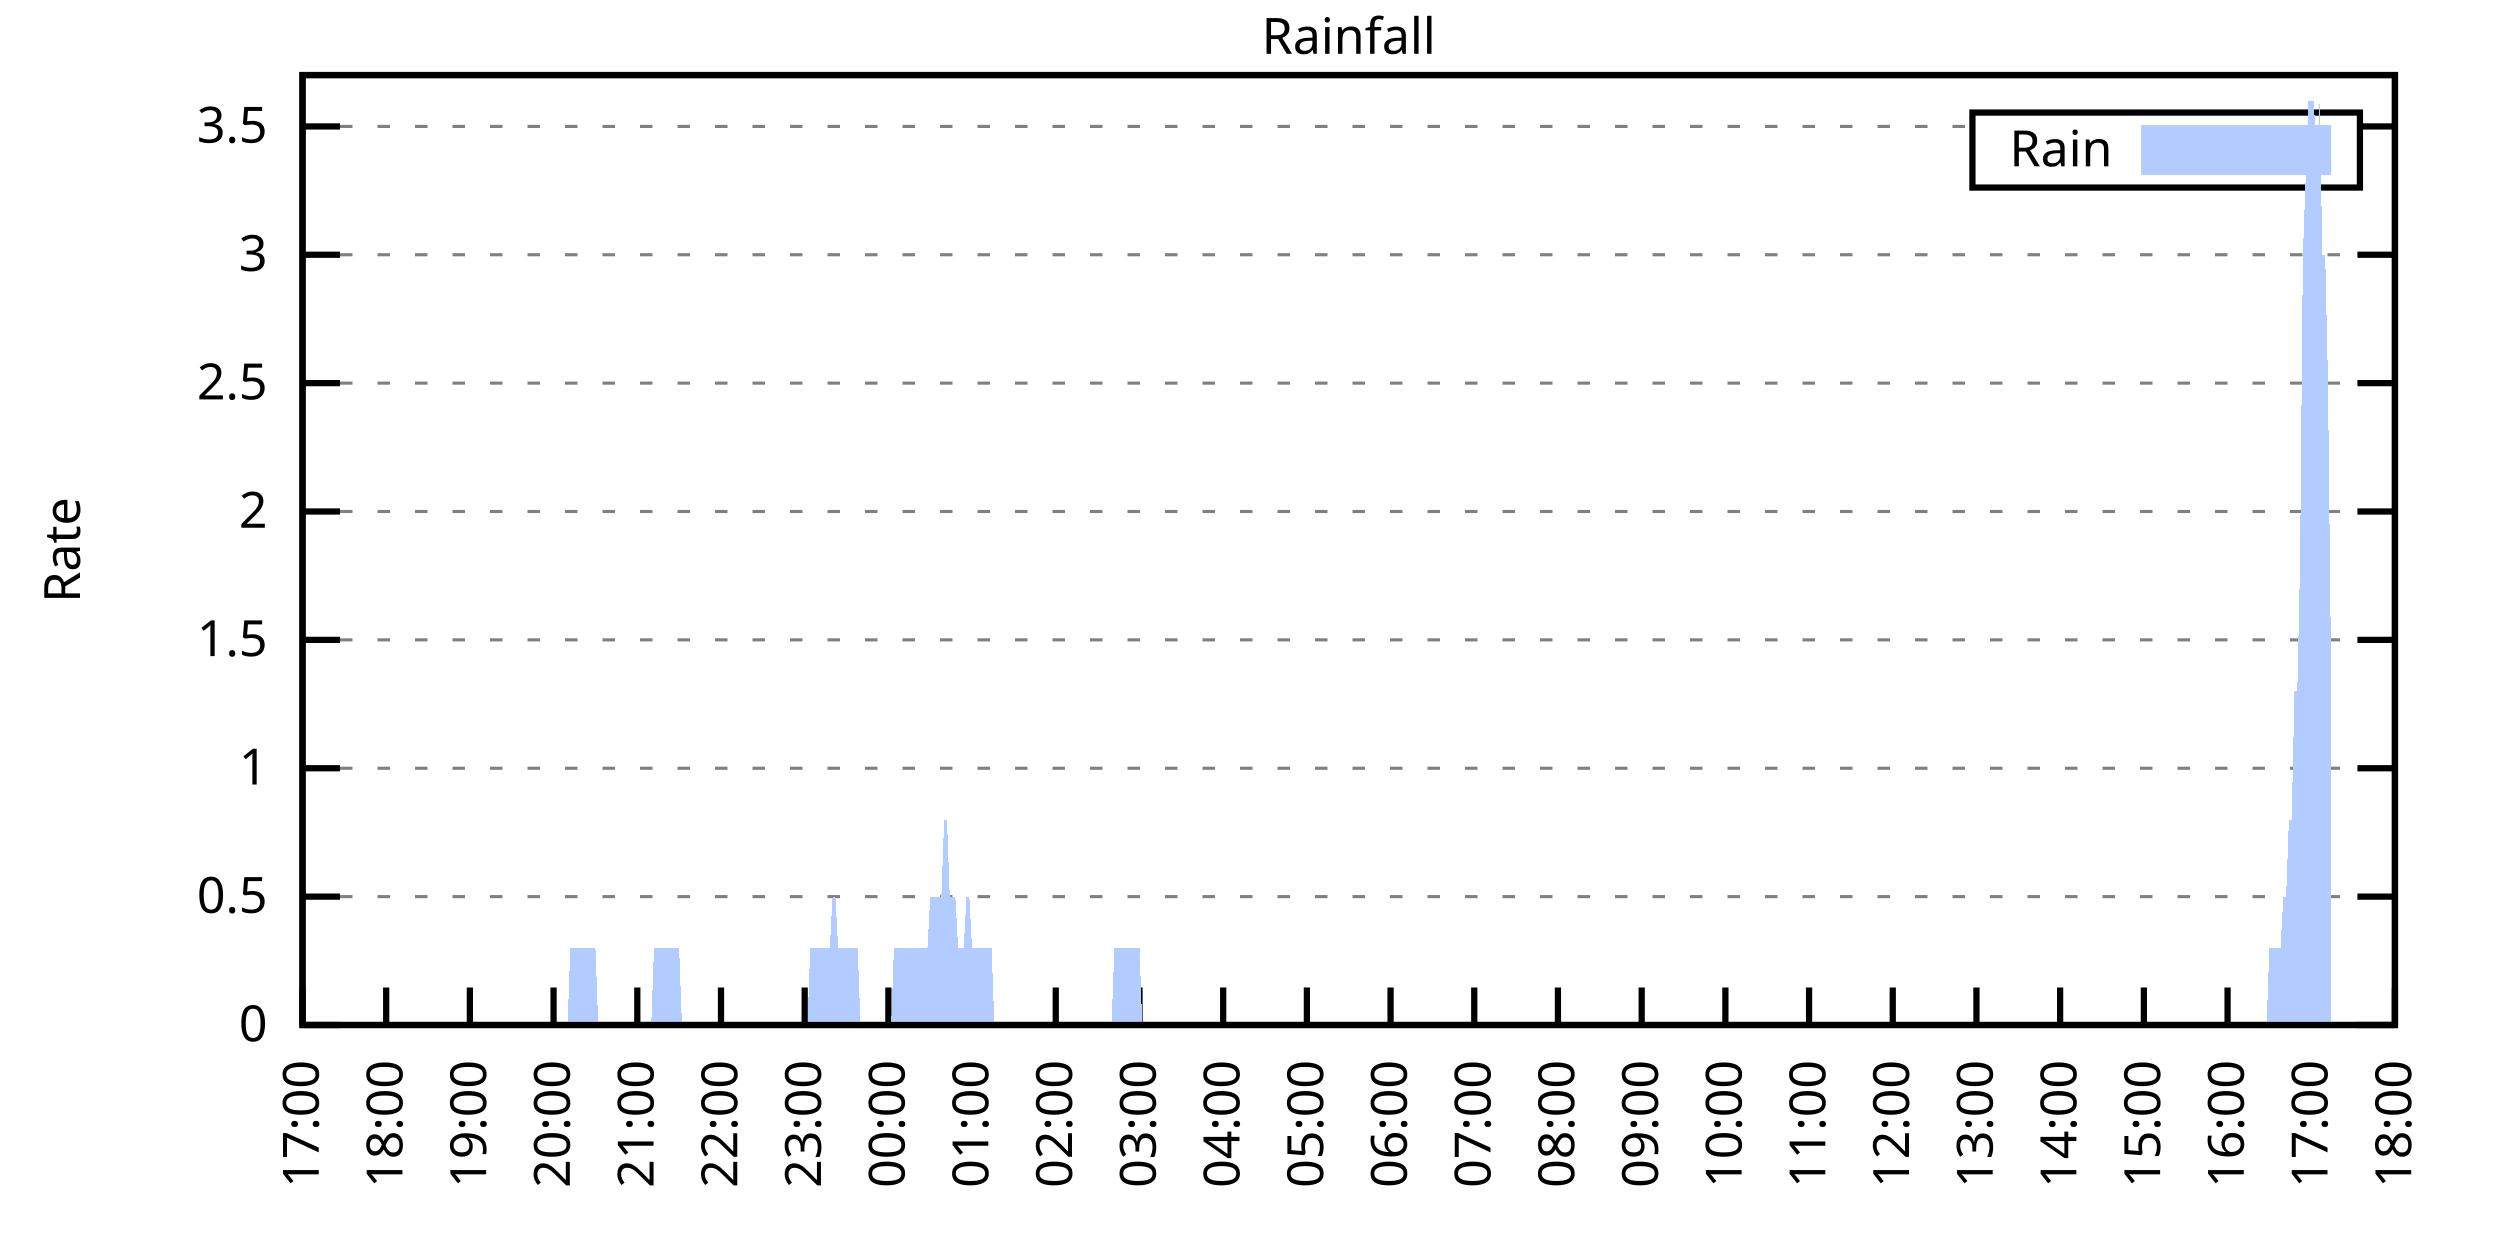
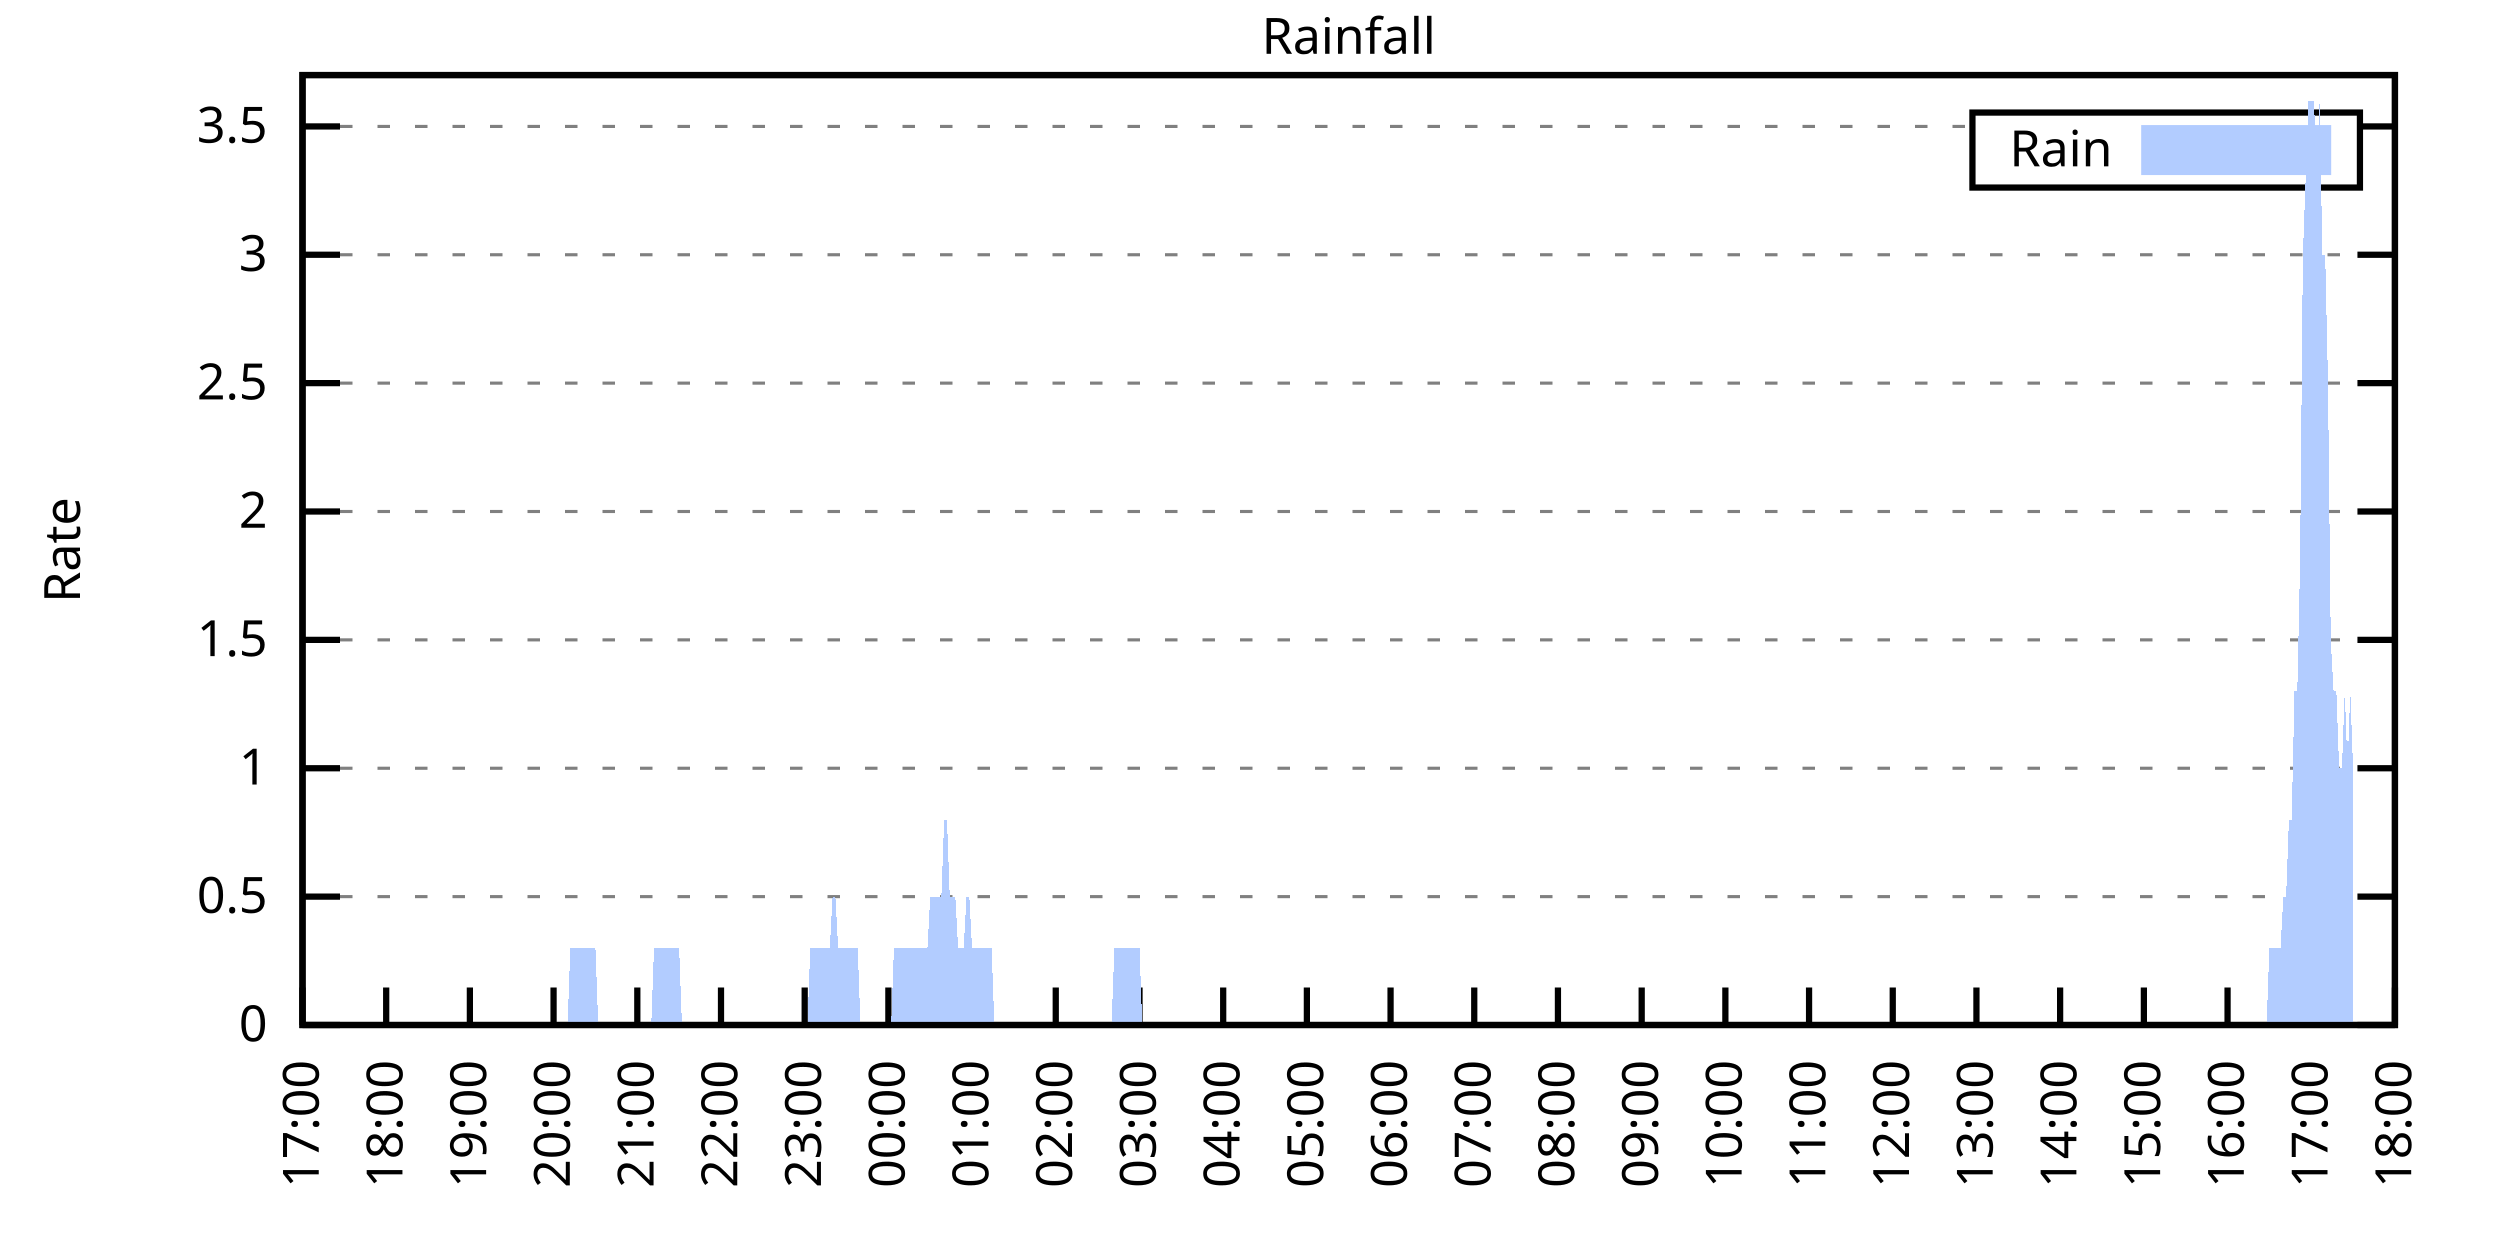
<svg xmlns="http://www.w3.org/2000/svg" xmlns:xlink="http://www.w3.org/1999/xlink" width="400" height="200" viewBox="0 0 400 200">
  <g id="gnuplot_canvas">
    <rect x="0" y="0" width="400" height="200" fill="none" />
    <defs>
      <circle id="gpDot" r="0.5" stroke-width="0.5" stroke="currentColor" />
      <path id="gpPt0" stroke-width="0.333" stroke="currentColor" d="M-1,0 h2 M0,-1 v2" />
      <path id="gpPt1" stroke-width="0.333" stroke="currentColor" d="M-1,-1 L1,1 M1,-1 L-1,1" />
      <path id="gpPt2" stroke-width="0.333" stroke="currentColor" d="M-1,0 L1,0 M0,-1 L0,1 M-1,-1 L1,1 M-1,1 L1,-1" />
      <rect id="gpPt3" stroke-width="0.333" stroke="currentColor" x="-1" y="-1" width="2" height="2" />
      <rect id="gpPt4" stroke-width="0.333" stroke="currentColor" fill="currentColor" x="-1" y="-1" width="2" height="2" />
      <circle id="gpPt5" stroke-width="0.333" stroke="currentColor" cx="0" cy="0" r="1" />
      <use xlink:href="#gpPt5" id="gpPt6" fill="currentColor" stroke="none" />
      <path id="gpPt7" stroke-width="0.333" stroke="currentColor" d="M0,-1.33 L-1.33,0.67 L1.33,0.67 z" />
      <use xlink:href="#gpPt7" id="gpPt8" fill="currentColor" stroke="none" />
      <use xlink:href="#gpPt7" id="gpPt9" stroke="currentColor" transform="rotate(180)" />
      <use xlink:href="#gpPt9" id="gpPt10" fill="currentColor" stroke="none" />
      <use xlink:href="#gpPt3" id="gpPt11" stroke="currentColor" transform="rotate(45)" />
      <use xlink:href="#gpPt11" id="gpPt12" fill="currentColor" stroke="none" />
      <path id="gpPt13" stroke-width="0.333" stroke="currentColor" d="M0,1.330 L1.265,0.411 L0.782,-1.067 L-0.782,-1.076 L-1.265,0.411 z" />
      <use xlink:href="#gpPt13" id="gpPt14" fill="currentColor" stroke="none" />
      <filter id="textbox" filterUnits="objectBoundingBox" x="0" y="0" height="1" width="1">
        <feFlood flood-color="white" flood-opacity="1" result="bgnd" />
        <feComposite in="SourceGraphic" in2="bgnd" operator="atop" />
      </filter>
      <filter id="greybox" filterUnits="objectBoundingBox" x="0" y="0" height="1" width="1">
        <feFlood flood-color="lightgrey" flood-opacity="1" result="grey" />
        <feComposite in="SourceGraphic" in2="grey" operator="atop" />
      </filter>
    </defs>
    <g fill="none" color="white" stroke="currentColor" stroke-width="1.00" stroke-linecap="butt" stroke-linejoin="miter">
</g>
    <g fill="none" color="black" stroke="currentColor" stroke-width="1.00" stroke-linecap="butt" stroke-linejoin="miter">
      <g stroke="none" shape-rendering="crispEdges">
        <polygon fill="rgb(255, 255, 255)" points="48.40,164.00 383.18,164.00 383.18,12.02 48.40,12.02 " />
      </g>
    </g>
    <g fill="none" color="black" stroke="currentColor" stroke-width="1.00" stroke-linecap="butt" stroke-linejoin="miter">
</g>
    <g fill="none" color="black" stroke="black" stroke-width="0.50" stroke-linecap="butt" stroke-linejoin="miter">
</g>
    <g fill="none" color="gray" stroke="currentColor" stroke-width="0.50" stroke-linecap="butt" stroke-linejoin="miter">
      <path stroke="gray" stroke-dasharray="2,4" class="gridline" d="M48.40,164.00 L383.19,164.00  " />
    </g>
    <g fill="none" color="gray" stroke="gray" stroke-width="1.00" stroke-linecap="butt" stroke-linejoin="miter">
</g>
    <g fill="none" color="black" stroke="currentColor" stroke-width="1.00" stroke-linecap="butt" stroke-linejoin="miter">
      <path stroke="black" d="M48.40,164.00 L54.40,164.00 M383.19,164.00 L377.19,164.00  " />
      <g transform="translate(42.80,166.60)" stroke="none" fill="black" font-family="Sans" font-size="8.00" text-anchor="end">
        <text>
          <tspan font-family="Sans"> 0</tspan>
        </text>
      </g>
    </g>
    <g fill="none" color="black" stroke="currentColor" stroke-width="1.00" stroke-linecap="butt" stroke-linejoin="miter">
</g>
    <g fill="none" color="black" stroke="black" stroke-width="0.50" stroke-linecap="butt" stroke-linejoin="miter">
</g>
    <g fill="none" color="gray" stroke="currentColor" stroke-width="0.50" stroke-linecap="butt" stroke-linejoin="miter">
      <path stroke="gray" stroke-dasharray="2,4" class="gridline" d="M48.40,143.46 L383.19,143.46  " />
    </g>
    <g fill="none" color="gray" stroke="gray" stroke-width="1.00" stroke-linecap="butt" stroke-linejoin="miter">
</g>
    <g fill="none" color="black" stroke="currentColor" stroke-width="1.00" stroke-linecap="butt" stroke-linejoin="miter">
      <path stroke="black" d="M48.40,143.46 L54.40,143.46 M383.19,143.46 L377.19,143.46  " />
      <g transform="translate(42.80,146.06)" stroke="none" fill="black" font-family="Sans" font-size="8.00" text-anchor="end">
        <text>
          <tspan font-family="Sans"> 0.5</tspan>
        </text>
      </g>
    </g>
    <g fill="none" color="black" stroke="currentColor" stroke-width="1.00" stroke-linecap="butt" stroke-linejoin="miter">
</g>
    <g fill="none" color="black" stroke="black" stroke-width="0.50" stroke-linecap="butt" stroke-linejoin="miter">
</g>
    <g fill="none" color="gray" stroke="currentColor" stroke-width="0.50" stroke-linecap="butt" stroke-linejoin="miter">
      <path stroke="gray" stroke-dasharray="2,4" class="gridline" d="M48.40,122.92 L383.19,122.92  " />
    </g>
    <g fill="none" color="gray" stroke="gray" stroke-width="1.00" stroke-linecap="butt" stroke-linejoin="miter">
</g>
    <g fill="none" color="black" stroke="currentColor" stroke-width="1.00" stroke-linecap="butt" stroke-linejoin="miter">
      <path stroke="black" d="M48.40,122.92 L54.40,122.92 M383.19,122.92 L377.19,122.92  " />
      <g transform="translate(42.80,125.52)" stroke="none" fill="black" font-family="Sans" font-size="8.00" text-anchor="end">
        <text>
          <tspan font-family="Sans"> 1</tspan>
        </text>
      </g>
    </g>
    <g fill="none" color="black" stroke="currentColor" stroke-width="1.00" stroke-linecap="butt" stroke-linejoin="miter">
</g>
    <g fill="none" color="black" stroke="black" stroke-width="0.50" stroke-linecap="butt" stroke-linejoin="miter">
</g>
    <g fill="none" color="gray" stroke="currentColor" stroke-width="0.50" stroke-linecap="butt" stroke-linejoin="miter">
      <path stroke="gray" stroke-dasharray="2,4" class="gridline" d="M48.40,102.38 L383.19,102.38  " />
    </g>
    <g fill="none" color="gray" stroke="gray" stroke-width="1.00" stroke-linecap="butt" stroke-linejoin="miter">
</g>
    <g fill="none" color="black" stroke="currentColor" stroke-width="1.00" stroke-linecap="butt" stroke-linejoin="miter">
      <path stroke="black" d="M48.40,102.38 L54.40,102.38 M383.19,102.38 L377.19,102.38  " />
      <g transform="translate(42.80,104.98)" stroke="none" fill="black" font-family="Sans" font-size="8.00" text-anchor="end">
        <text>
          <tspan font-family="Sans"> 1.5</tspan>
        </text>
      </g>
    </g>
    <g fill="none" color="black" stroke="currentColor" stroke-width="1.00" stroke-linecap="butt" stroke-linejoin="miter">
</g>
    <g fill="none" color="black" stroke="black" stroke-width="0.50" stroke-linecap="butt" stroke-linejoin="miter">
</g>
    <g fill="none" color="gray" stroke="currentColor" stroke-width="0.50" stroke-linecap="butt" stroke-linejoin="miter">
      <path stroke="gray" stroke-dasharray="2,4" class="gridline" d="M48.40,81.84 L383.19,81.84  " />
    </g>
    <g fill="none" color="gray" stroke="gray" stroke-width="1.00" stroke-linecap="butt" stroke-linejoin="miter">
</g>
    <g fill="none" color="black" stroke="currentColor" stroke-width="1.00" stroke-linecap="butt" stroke-linejoin="miter">
      <path stroke="black" d="M48.40,81.84 L54.40,81.84 M383.19,81.84 L377.19,81.84  " />
      <g transform="translate(42.80,84.44)" stroke="none" fill="black" font-family="Sans" font-size="8.00" text-anchor="end">
        <text>
          <tspan font-family="Sans"> 2</tspan>
        </text>
      </g>
    </g>
    <g fill="none" color="black" stroke="currentColor" stroke-width="1.00" stroke-linecap="butt" stroke-linejoin="miter">
</g>
    <g fill="none" color="black" stroke="black" stroke-width="0.50" stroke-linecap="butt" stroke-linejoin="miter">
</g>
    <g fill="none" color="gray" stroke="currentColor" stroke-width="0.50" stroke-linecap="butt" stroke-linejoin="miter">
      <path stroke="gray" stroke-dasharray="2,4" class="gridline" d="M48.40,61.30 L383.19,61.30  " />
    </g>
    <g fill="none" color="gray" stroke="gray" stroke-width="1.00" stroke-linecap="butt" stroke-linejoin="miter">
</g>
    <g fill="none" color="black" stroke="currentColor" stroke-width="1.00" stroke-linecap="butt" stroke-linejoin="miter">
      <path stroke="black" d="M48.40,61.30 L54.40,61.30 M383.19,61.30 L377.19,61.30  " />
      <g transform="translate(42.80,63.90)" stroke="none" fill="black" font-family="Sans" font-size="8.00" text-anchor="end">
        <text>
          <tspan font-family="Sans"> 2.5</tspan>
        </text>
      </g>
    </g>
    <g fill="none" color="black" stroke="currentColor" stroke-width="1.00" stroke-linecap="butt" stroke-linejoin="miter">
</g>
    <g fill="none" color="black" stroke="black" stroke-width="0.50" stroke-linecap="butt" stroke-linejoin="miter">
</g>
    <g fill="none" color="gray" stroke="currentColor" stroke-width="0.50" stroke-linecap="butt" stroke-linejoin="miter">
      <path stroke="gray" stroke-dasharray="2,4" class="gridline" d="M48.40,40.76 L383.19,40.76  " />
    </g>
    <g fill="none" color="gray" stroke="gray" stroke-width="1.00" stroke-linecap="butt" stroke-linejoin="miter">
</g>
    <g fill="none" color="black" stroke="currentColor" stroke-width="1.00" stroke-linecap="butt" stroke-linejoin="miter">
      <path stroke="black" d="M48.40,40.76 L54.40,40.76 M383.19,40.76 L377.19,40.76  " />
      <g transform="translate(42.80,43.36)" stroke="none" fill="black" font-family="Sans" font-size="8.00" text-anchor="end">
        <text>
          <tspan font-family="Sans"> 3</tspan>
        </text>
      </g>
    </g>
    <g fill="none" color="black" stroke="currentColor" stroke-width="1.00" stroke-linecap="butt" stroke-linejoin="miter">
</g>
    <g fill="none" color="black" stroke="black" stroke-width="0.50" stroke-linecap="butt" stroke-linejoin="miter">
</g>
    <g fill="none" color="gray" stroke="currentColor" stroke-width="0.50" stroke-linecap="butt" stroke-linejoin="miter">
      <path stroke="gray" stroke-dasharray="2,4" class="gridline" d="M48.40,20.23 L315.59,20.23 M377.59,20.23 L383.19,20.23  " />
    </g>
    <g fill="none" color="gray" stroke="gray" stroke-width="1.00" stroke-linecap="butt" stroke-linejoin="miter">
</g>
    <g fill="none" color="black" stroke="currentColor" stroke-width="1.00" stroke-linecap="butt" stroke-linejoin="miter">
      <path stroke="black" d="M48.40,20.23 L54.40,20.23 M383.19,20.23 L377.19,20.23  " />
      <g transform="translate(42.80,22.83)" stroke="none" fill="black" font-family="Sans" font-size="8.00" text-anchor="end">
        <text>
          <tspan font-family="Sans"> 3.5</tspan>
        </text>
      </g>
    </g>
    <g fill="none" color="black" stroke="currentColor" stroke-width="1.00" stroke-linecap="butt" stroke-linejoin="miter">
      <path stroke="black" d="M48.40,164.00 L48.40,158.00  " />
      <g transform="translate(51.00,169.60) rotate(270.00)" stroke="none" fill="black" font-family="Sans" font-size="8.00" text-anchor="end">
        <text>
          <tspan font-family="Sans">17:00</tspan>
        </text>
      </g>
    </g>
    <g fill="none" color="black" stroke="currentColor" stroke-width="1.00" stroke-linecap="butt" stroke-linejoin="miter">
      <path stroke="black" d="M61.79,164.00 L61.79,158.00  " />
      <g transform="translate(64.39,169.60) rotate(270.00)" stroke="none" fill="black" font-family="Sans" font-size="8.00" text-anchor="end">
        <text>
          <tspan font-family="Sans">18:00</tspan>
        </text>
      </g>
    </g>
    <g fill="none" color="black" stroke="currentColor" stroke-width="1.00" stroke-linecap="butt" stroke-linejoin="miter">
      <path stroke="black" d="M75.18,164.00 L75.18,158.00  " />
      <g transform="translate(77.78,169.60) rotate(270.00)" stroke="none" fill="black" font-family="Sans" font-size="8.00" text-anchor="end">
        <text>
          <tspan font-family="Sans">19:00</tspan>
        </text>
      </g>
    </g>
    <g fill="none" color="black" stroke="currentColor" stroke-width="1.00" stroke-linecap="butt" stroke-linejoin="miter">
      <path stroke="black" d="M88.57,164.00 L88.57,158.00  " />
      <g transform="translate(91.17,169.60) rotate(270.00)" stroke="none" fill="black" font-family="Sans" font-size="8.00" text-anchor="end">
        <text>
          <tspan font-family="Sans">20:00</tspan>
        </text>
      </g>
    </g>
    <g fill="none" color="black" stroke="currentColor" stroke-width="1.00" stroke-linecap="butt" stroke-linejoin="miter">
      <path stroke="black" d="M101.97,164.00 L101.97,158.00  " />
      <g transform="translate(104.57,169.60) rotate(270.00)" stroke="none" fill="black" font-family="Sans" font-size="8.00" text-anchor="end">
        <text>
          <tspan font-family="Sans">21:00</tspan>
        </text>
      </g>
    </g>
    <g fill="none" color="black" stroke="currentColor" stroke-width="1.00" stroke-linecap="butt" stroke-linejoin="miter">
      <path stroke="black" d="M115.36,164.00 L115.36,158.00  " />
      <g transform="translate(117.96,169.60) rotate(270.00)" stroke="none" fill="black" font-family="Sans" font-size="8.00" text-anchor="end">
        <text>
          <tspan font-family="Sans">22:00</tspan>
        </text>
      </g>
    </g>
    <g fill="none" color="black" stroke="currentColor" stroke-width="1.00" stroke-linecap="butt" stroke-linejoin="miter">
      <path stroke="black" d="M128.75,164.00 L128.75,158.00  " />
      <g transform="translate(131.35,169.60) rotate(270.00)" stroke="none" fill="black" font-family="Sans" font-size="8.00" text-anchor="end">
        <text>
          <tspan font-family="Sans">23:00</tspan>
        </text>
      </g>
    </g>
    <g fill="none" color="black" stroke="currentColor" stroke-width="1.00" stroke-linecap="butt" stroke-linejoin="miter">
      <path stroke="black" d="M142.14,164.00 L142.14,158.00  " />
      <g transform="translate(144.74,169.60) rotate(270.00)" stroke="none" fill="black" font-family="Sans" font-size="8.00" text-anchor="end">
        <text>
          <tspan font-family="Sans">00:00</tspan>
        </text>
      </g>
    </g>
    <g fill="none" color="black" stroke="currentColor" stroke-width="1.00" stroke-linecap="butt" stroke-linejoin="miter">
      <path stroke="black" d="M155.53,164.00 L155.53,158.00  " />
      <g transform="translate(158.13,169.60) rotate(270.00)" stroke="none" fill="black" font-family="Sans" font-size="8.00" text-anchor="end">
        <text>
          <tspan font-family="Sans">01:00</tspan>
        </text>
      </g>
    </g>
    <g fill="none" color="black" stroke="currentColor" stroke-width="1.00" stroke-linecap="butt" stroke-linejoin="miter">
      <path stroke="black" d="M168.92,164.00 L168.92,158.00  " />
      <g transform="translate(171.52,169.60) rotate(270.00)" stroke="none" fill="black" font-family="Sans" font-size="8.00" text-anchor="end">
        <text>
          <tspan font-family="Sans">02:00</tspan>
        </text>
      </g>
    </g>
    <g fill="none" color="black" stroke="currentColor" stroke-width="1.00" stroke-linecap="butt" stroke-linejoin="miter">
      <path stroke="black" d="M182.32,164.00 L182.32,158.00  " />
      <g transform="translate(184.92,169.60) rotate(270.00)" stroke="none" fill="black" font-family="Sans" font-size="8.00" text-anchor="end">
        <text>
          <tspan font-family="Sans">03:00</tspan>
        </text>
      </g>
    </g>
    <g fill="none" color="black" stroke="currentColor" stroke-width="1.00" stroke-linecap="butt" stroke-linejoin="miter">
      <path stroke="black" d="M195.71,164.00 L195.71,158.00  " />
      <g transform="translate(198.31,169.60) rotate(270.00)" stroke="none" fill="black" font-family="Sans" font-size="8.00" text-anchor="end">
        <text>
          <tspan font-family="Sans">04:00</tspan>
        </text>
      </g>
    </g>
    <g fill="none" color="black" stroke="currentColor" stroke-width="1.00" stroke-linecap="butt" stroke-linejoin="miter">
      <path stroke="black" d="M209.10,164.00 L209.10,158.00  " />
      <g transform="translate(211.70,169.60) rotate(270.00)" stroke="none" fill="black" font-family="Sans" font-size="8.00" text-anchor="end">
        <text>
          <tspan font-family="Sans">05:00</tspan>
        </text>
      </g>
    </g>
    <g fill="none" color="black" stroke="currentColor" stroke-width="1.00" stroke-linecap="butt" stroke-linejoin="miter">
      <path stroke="black" d="M222.49,164.00 L222.49,158.00  " />
      <g transform="translate(225.09,169.60) rotate(270.00)" stroke="none" fill="black" font-family="Sans" font-size="8.00" text-anchor="end">
        <text>
          <tspan font-family="Sans">06:00</tspan>
        </text>
      </g>
    </g>
    <g fill="none" color="black" stroke="currentColor" stroke-width="1.00" stroke-linecap="butt" stroke-linejoin="miter">
      <path stroke="black" d="M235.88,164.00 L235.88,158.00  " />
      <g transform="translate(238.48,169.60) rotate(270.00)" stroke="none" fill="black" font-family="Sans" font-size="8.00" text-anchor="end">
        <text>
          <tspan font-family="Sans">07:00</tspan>
        </text>
      </g>
    </g>
    <g fill="none" color="black" stroke="currentColor" stroke-width="1.00" stroke-linecap="butt" stroke-linejoin="miter">
      <path stroke="black" d="M249.27,164.00 L249.27,158.00  " />
      <g transform="translate(251.87,169.60) rotate(270.00)" stroke="none" fill="black" font-family="Sans" font-size="8.00" text-anchor="end">
        <text>
          <tspan font-family="Sans">08:00</tspan>
        </text>
      </g>
    </g>
    <g fill="none" color="black" stroke="currentColor" stroke-width="1.00" stroke-linecap="butt" stroke-linejoin="miter">
      <path stroke="black" d="M262.67,164.00 L262.67,158.00  " />
      <g transform="translate(265.27,169.60) rotate(270.00)" stroke="none" fill="black" font-family="Sans" font-size="8.00" text-anchor="end">
        <text>
          <tspan font-family="Sans">09:00</tspan>
        </text>
      </g>
    </g>
    <g fill="none" color="black" stroke="currentColor" stroke-width="1.00" stroke-linecap="butt" stroke-linejoin="miter">
      <path stroke="black" d="M276.06,164.00 L276.06,158.00  " />
      <g transform="translate(278.66,169.60) rotate(270.00)" stroke="none" fill="black" font-family="Sans" font-size="8.00" text-anchor="end">
        <text>
          <tspan font-family="Sans">10:00</tspan>
        </text>
      </g>
    </g>
    <g fill="none" color="black" stroke="currentColor" stroke-width="1.00" stroke-linecap="butt" stroke-linejoin="miter">
      <path stroke="black" d="M289.45,164.00 L289.45,158.00  " />
      <g transform="translate(292.05,169.60) rotate(270.00)" stroke="none" fill="black" font-family="Sans" font-size="8.00" text-anchor="end">
        <text>
          <tspan font-family="Sans">11:00</tspan>
        </text>
      </g>
    </g>
    <g fill="none" color="black" stroke="currentColor" stroke-width="1.00" stroke-linecap="butt" stroke-linejoin="miter">
      <path stroke="black" d="M302.84,164.00 L302.84,158.00  " />
      <g transform="translate(305.44,169.60) rotate(270.00)" stroke="none" fill="black" font-family="Sans" font-size="8.00" text-anchor="end">
        <text>
          <tspan font-family="Sans">12:00</tspan>
        </text>
      </g>
    </g>
    <g fill="none" color="black" stroke="currentColor" stroke-width="1.00" stroke-linecap="butt" stroke-linejoin="miter">
      <path stroke="black" d="M316.23,164.00 L316.23,158.00  " />
      <g transform="translate(318.83,169.60) rotate(270.00)" stroke="none" fill="black" font-family="Sans" font-size="8.00" text-anchor="end">
        <text>
          <tspan font-family="Sans">13:00</tspan>
        </text>
      </g>
    </g>
    <g fill="none" color="black" stroke="currentColor" stroke-width="1.00" stroke-linecap="butt" stroke-linejoin="miter">
      <path stroke="black" d="M329.62,164.00 L329.62,158.00  " />
      <g transform="translate(332.22,169.60) rotate(270.00)" stroke="none" fill="black" font-family="Sans" font-size="8.00" text-anchor="end">
        <text>
          <tspan font-family="Sans">14:00</tspan>
        </text>
      </g>
    </g>
    <g fill="none" color="black" stroke="currentColor" stroke-width="1.00" stroke-linecap="butt" stroke-linejoin="miter">
      <path stroke="black" d="M343.02,164.00 L343.02,158.00  " />
      <g transform="translate(345.62,169.60) rotate(270.00)" stroke="none" fill="black" font-family="Sans" font-size="8.00" text-anchor="end">
        <text>
          <tspan font-family="Sans">15:00</tspan>
        </text>
      </g>
    </g>
    <g fill="none" color="black" stroke="currentColor" stroke-width="1.00" stroke-linecap="butt" stroke-linejoin="miter">
      <path stroke="black" d="M356.41,164.00 L356.41,158.00  " />
      <g transform="translate(359.01,169.60) rotate(270.00)" stroke="none" fill="black" font-family="Sans" font-size="8.00" text-anchor="end">
        <text>
          <tspan font-family="Sans">16:00</tspan>
        </text>
      </g>
    </g>
    <g fill="none" color="black" stroke="currentColor" stroke-width="1.00" stroke-linecap="butt" stroke-linejoin="miter">
      <path stroke="black" d="M369.80,164.00 L369.80,158.00  " />
      <g transform="translate(372.40,169.60) rotate(270.00)" stroke="none" fill="black" font-family="Sans" font-size="8.00" text-anchor="end">
        <text>
          <tspan font-family="Sans">17:00</tspan>
        </text>
      </g>
    </g>
    <g fill="none" color="black" stroke="currentColor" stroke-width="1.00" stroke-linecap="butt" stroke-linejoin="miter">
      <path stroke="black" d="M383.19,164.00 L383.19,158.00  " />
      <g transform="translate(385.79,169.60) rotate(270.00)" stroke="none" fill="black" font-family="Sans" font-size="8.00" text-anchor="end">
        <text>
          <tspan font-family="Sans">18:00</tspan>
        </text>
      </g>
    </g>
    <g fill="none" color="black" stroke="currentColor" stroke-width="1.00" stroke-linecap="butt" stroke-linejoin="miter">
</g>
    <g fill="none" color="black" stroke="currentColor" stroke-width="1.00" stroke-linecap="butt" stroke-linejoin="miter">
      <path stroke="black" d="M48.40,12.01 L48.40,164.00 L383.19,164.00 L383.19,12.01 L48.40,12.01 Z  " />
    </g>
    <g fill="none" color="black" stroke="currentColor" stroke-width="1.00" stroke-linecap="butt" stroke-linejoin="miter">
</g>
    <g fill="none" color="black" stroke="currentColor" stroke-width="1.00" stroke-linecap="butt" stroke-linejoin="miter">
      <path stroke="black" d="M315.59,30.01 L315.59,18.01 L377.59,18.01 L377.59,30.01 L315.59,30.01 Z  " />
    </g>
    <g id="Rainfall_plot_1">
      <g fill="none" color="white" stroke="black" stroke-width="2.00" stroke-linecap="butt" stroke-linejoin="miter">
</g>
      <g fill="none" color="black" stroke="currentColor" stroke-width="2.00" stroke-linecap="butt" stroke-linejoin="miter">
        <g transform="translate(337.99,26.61)" stroke="none" fill="black" font-family="Sans" font-size="8.00" text-anchor="end">
          <text>
            <tspan font-family="Sans">Rain</tspan>
          </text>
        </g>
      </g>
      <g fill="none" color="black" stroke="currentColor" stroke-width="2.00" stroke-linecap="butt" stroke-linejoin="miter">
        <g stroke="none" shape-rendering="crispEdges">
          <polygon fill="rgb(178, 204, 255)" points="343.59,27.01 371.99,27.01 371.99,21.01 343.59,21.01 " />
        </g>
        <path stroke="rgb(178, 204, 255)" d="M343.59,27.01 L371.99,27.01 L371.99,21.01 L343.59,21.01 L343.59,27.01 Z  " />
      </g>
      <g fill="none" color="black" stroke="currentColor" stroke-width="2.00" stroke-linecap="butt" stroke-linejoin="miter">
        <g stroke="none" shape-rendering="crispEdges">
-           <polygon fill="rgb(178, 204, 255)" points="51.97,164.00 52.42,164.00 52.86,164.00 53.31,164.00 53.76,164.00 54.20,164.00 54.65,164.00 55.10,164.00 55.54,164.00 55.99,164.00 56.43,164.00 56.88,164.00 57.33,164.00 57.77,164.00 58.22,164.00 58.67,164.00 59.11,164.00 59.56,164.00 60.01,164.00 60.45,164.00 60.90,164.00 61.35,164.00 61.79,164.00 62.24,164.00 62.68,164.00 63.13,164.00 63.58,164.00 64.02,164.00 64.47,164.00 64.92,164.00 65.36,164.00 65.81,164.00 66.26,164.00 66.70,164.00 67.15,164.00 67.59,164.00 68.04,164.00 68.49,164.00 68.93,164.00 69.38,164.00 69.83,164.00 70.27,164.00 70.72,164.00 71.17,164.00 71.61,164.00 72.06,164.00 72.50,164.00 72.95,164.00 73.40,164.00 73.84,164.00 74.29,164.00 74.74,164.00 75.18,164.00 75.63,164.00 76.08,164.00 76.52,164.00 76.97,164.00 77.42,164.00 77.86,164.00 78.31,164.00 78.75,164.00 79.20,164.00 79.65,164.00 80.09,164.00 80.54,164.00 80.99,164.00 81.43,164.00 81.88,164.00 82.33,164.00 82.77,164.00 83.22,164.00 83.66,164.00 84.11,164.00 84.56,164.00 85.00,164.00 85.45,164.00 85.90,164.00 86.34,164.00 86.79,164.00 87.24,164.00 87.68,164.00 88.13,164.00 88.57,164.00 89.02,164.00 89.47,164.00 89.91,164.00 90.36,164.00 90.81,164.00 91.25,151.68 91.70,151.68 92.15,151.68 92.59,151.68 93.04,151.68 93.49,151.68 93.93,151.68 94.38,151.68 94.82,151.68 95.27,151.68 95.72,164.00 96.16,164.00 96.61,164.00 97.06,164.00 97.50,164.00 97.95,164.00 98.40,164.00 98.84,164.00 99.29,164.00 99.73,164.00 100.18,164.00 100.63,164.00 101.07,164.00 101.52,164.00 101.97,164.00 102.41,164.00 102.86,164.00 103.31,164.00 103.75,164.00 104.20,164.00 104.64,151.68 105.09,151.68 105.54,151.68 105.98,151.68 106.43,151.68 106.88,151.68 107.32,151.68 107.77,151.68 108.22,151.68 108.66,151.68 109.11,164.00 109.55,164.00 110.00,164.00 110.45,164.00 110.89,164.00 111.34,164.00 111.79,164.00 112.23,164.00 112.68,164.00 113.13,164.00 113.57,164.00 114.02,164.00 114.47,164.00 114.91,164.00 115.36,164.00 115.80,164.00 116.25,164.00 116.70,164.00 117.14,164.00 117.59,164.00 118.04,164.00 118.48,164.00 118.93,164.00 119.38,164.00 119.82,164.00 120.27,164.00 120.71,164.00 121.16,164.00 121.61,164.00 122.05,164.00 122.50,164.00 122.95,164.00 123.39,164.00 123.84,164.00 124.29,164.00 124.73,164.00 125.18,164.00 125.62,164.00 126.07,164.00 126.52,164.00 126.96,164.00 127.41,164.00 127.86,164.00 128.30,164.00 128.75,164.00 129.20,164.00 129.64,151.68 130.09,151.68 130.54,151.68 130.98,151.68 131.43,151.68 131.87,151.68 132.32,151.68 132.77,151.68 133.21,143.46 133.66,143.46 134.11,151.68 134.55,151.68 135.00,151.68 135.45,151.68 135.89,151.68 136.34,151.68 136.78,151.68 137.23,151.68 137.68,164.00 138.12,164.00 138.57,164.00 139.02,164.00 139.46,164.00 139.91,164.00 140.36,164.00 140.80,164.00 141.25,164.00 141.69,164.00 142.14,164.00 142.59,164.00 143.03,151.68 143.48,151.68 143.93,151.68 144.37,151.68 144.82,151.68 145.27,151.68 145.71,151.68 146.16,151.68 146.61,151.68 147.05,151.68 147.50,151.68 147.94,151.68 148.39,151.68 148.84,143.46 149.28,143.46 149.73,143.46 150.18,143.46 150.62,143.46 151.07,131.14 151.52,131.14 151.96,143.46 152.41,143.46 152.85,143.46 153.30,151.68 153.75,151.68 154.19,151.68 154.64,143.46 155.09,143.46 155.53,151.68 155.98,151.68 156.43,151.68 156.87,151.68 157.32,151.68 157.76,151.68 158.21,151.68 158.66,151.68 159.10,164.00 159.55,164.00 160.00,164.00 160.44,164.00 160.89,164.00 161.34,164.00 161.78,164.00 162.23,164.00 162.67,164.00 163.12,164.00 163.57,164.00 164.01,164.00 164.46,164.00 164.91,164.00 165.35,164.00 165.80,164.00 166.25,164.00 166.69,164.00 167.14,164.00 167.59,164.00 168.03,164.00 168.48,164.00 168.92,164.00 169.37,164.00 169.82,164.00 170.26,164.00 170.71,164.00 171.16,164.00 171.60,164.00 172.05,164.00 172.50,164.00 172.94,164.00 173.39,164.00 173.83,164.00 174.28,164.00 174.73,164.00 175.17,164.00 175.62,164.00 176.07,164.00 176.51,164.00 176.96,164.00 177.41,164.00 177.85,164.00 178.30,151.68 178.74,151.68 179.19,151.68 179.64,151.68 180.08,151.68 180.53,151.68 180.98,151.68 181.42,151.68 181.87,151.68 182.32,151.68 182.76,164.00 183.21,164.00 183.66,164.00 184.10,164.00 184.55,164.00 184.99,164.00 185.44,164.00 185.89,164.00 186.33,164.00 186.78,164.00 187.23,164.00 187.67,164.00 188.12,164.00 188.57,164.00 189.01,164.00 189.46,164.00 189.90,164.00 190.35,164.00 190.80,164.00 191.24,164.00 191.69,164.00 192.14,164.00 192.58,164.00 193.03,164.00 193.48,164.00 193.92,164.00 194.37,164.00 194.81,164.00 195.26,164.00 195.71,164.00 196.15,164.00 196.60,164.00 197.05,164.00 197.49,164.00 197.94,164.00 198.39,164.00 198.83,164.00 199.28,164.00 199.73,164.00 200.17,164.00 200.62,164.00 201.06,164.00 201.51,164.00 201.96,164.00 202.40,164.00 202.85,164.00 203.30,164.00 203.74,164.00 204.19,164.00 204.64,164.00 205.08,164.00 205.53,164.00 205.97,164.00 206.42,164.00 206.87,164.00 207.31,164.00 207.76,164.00 208.21,164.00 208.65,164.00 209.10,164.00 209.55,164.00 209.99,164.00 210.44,164.00 210.88,164.00 211.33,164.00 211.78,164.00 212.22,164.00 212.67,164.00 213.12,164.00 213.56,164.00 214.01,164.00 214.46,164.00 214.90,164.00 215.35,164.00 215.80,164.00 216.24,164.00 216.69,164.00 217.13,164.00 217.58,164.00 218.03,164.00 218.47,164.00 218.92,164.00 219.37,164.00 219.81,164.00 220.26,164.00 220.71,164.00 221.15,164.00 221.60,164.00 222.04,164.00 222.49,164.00 222.94,164.00 223.38,164.00 223.83,164.00 224.28,164.00 224.72,164.00 225.17,164.00 225.62,164.00 226.06,164.00 226.51,164.00 226.95,164.00 227.40,164.00 227.85,164.00 228.29,164.00 228.74,164.00 229.19,164.00 229.63,164.00 230.08,164.00 230.53,164.00 230.97,164.00 231.42,164.00 231.86,164.00 232.31,164.00 232.76,164.00 233.20,164.00 233.65,164.00 234.10,164.00 234.54,164.00 234.99,164.00 235.44,164.00 235.88,164.00 236.33,164.00 236.78,164.00 237.22,164.00 237.67,164.00 238.11,164.00 238.56,164.00 239.01,164.00 239.45,164.00 239.90,164.00 240.35,164.00 240.79,164.00 241.24,164.00 241.69,164.00 242.13,164.00 242.58,164.00 243.02,164.00 243.47,164.00 243.92,164.00 244.36,164.00 244.81,164.00 245.26,164.00 245.70,164.00 246.15,164.00 246.60,164.00 247.04,164.00 247.49,164.00 247.93,164.00 248.38,164.00 248.83,164.00 249.27,164.00 249.72,164.00 250.17,164.00 250.61,164.00 251.06,164.00 251.51,164.00 251.95,164.00 252.40,164.00 252.85,164.00 253.29,164.00 253.74,164.00 254.18,164.00 254.63,164.00 255.08,164.00 255.52,164.00 255.97,164.00 256.42,164.00 256.86,164.00 257.31,164.00 257.76,164.00 258.20,164.00 258.65,164.00 259.09,164.00 259.54,164.00 259.99,164.00 260.43,164.00 260.88,164.00 261.33,164.00 261.77,164.00 262.22,164.00 262.67,164.00 263.11,164.00 263.56,164.00 264.00,164.00 264.45,164.00 264.90,164.00 265.34,164.00 265.79,164.00 266.24,164.00 266.68,164.00 267.13,164.00 267.58,164.00 268.02,164.00 268.47,164.00 268.92,164.00 269.36,164.00 269.81,164.00 270.25,164.00 270.70,164.00 271.15,164.00 271.59,164.00 272.04,164.00 272.49,164.00 272.93,164.00 273.38,164.00 273.83,164.00 274.27,164.00 274.72,164.00 275.16,164.00 275.61,164.00 276.06,164.00 276.50,164.00 276.95,164.00 277.40,164.00 277.84,164.00 278.29,164.00 278.74,164.00 279.18,164.00 279.63,164.00 280.07,164.00 280.52,164.00 280.97,164.00 281.41,164.00 281.86,164.00 282.31,164.00 282.75,164.00 283.20,164.00 283.65,164.00 284.09,164.00 284.54,164.00 284.98,164.00 285.43,164.00 285.88,164.00 286.32,164.00 286.77,164.00 287.22,164.00 287.66,164.00 288.11,164.00 288.56,164.00 289.00,164.00 289.45,164.00 289.90,164.00 290.34,164.00 290.79,164.00 291.23,164.00 291.68,164.00 292.13,164.00 292.57,164.00 293.02,164.00 293.47,164.00 293.91,164.00 294.36,164.00 294.81,164.00 295.25,164.00 295.70,164.00 296.14,164.00 296.59,164.00 297.04,164.00 297.48,164.00 297.93,164.00 298.38,164.00 298.82,164.00 299.27,164.00 299.72,164.00 300.16,164.00 300.61,164.00 301.05,164.00 301.50,164.00 301.95,164.00 302.39,164.00 302.84,164.00 303.29,164.00 303.73,164.00 304.18,164.00 304.63,164.00 305.07,164.00 305.52,164.00 305.97,164.00 306.41,164.00 306.86,164.00 307.30,164.00 307.75,164.00 308.20,164.00 308.64,164.00 309.09,164.00 309.54,164.00 309.98,164.00 310.43,164.00 310.88,164.00 311.32,164.00 311.77,164.00 312.21,164.00 312.66,164.00 313.11,164.00 313.55,164.00 314.00,164.00 314.45,164.00 314.89,164.00 315.34,164.00 315.79,164.00 316.23,164.00 316.68,164.00 317.12,164.00 317.57,164.00 318.02,164.00 318.46,164.00 318.91,164.00 319.36,164.00 319.80,164.00 320.25,164.00 320.70,164.00 321.14,164.00 321.59,164.00 322.04,164.00 322.48,164.00 322.93,164.00 323.37,164.00 323.82,164.00 324.27,164.00 324.71,164.00 325.16,164.00 325.61,164.00 326.05,164.00 326.50,164.00 326.95,164.00 327.39,164.00 327.84,164.00 328.28,164.00 328.73,164.00 329.18,164.00 329.62,164.00 330.07,164.00 330.52,164.00 330.96,164.00 331.41,164.00 331.86,164.00 332.30,164.00 332.75,164.00 333.19,164.00 333.64,164.00 334.09,164.00 334.53,164.00 334.98,164.00 335.43,164.00 335.87,164.00 336.32,164.00 336.77,164.00 337.21,164.00 337.66,164.00 338.10,164.00 338.55,164.00 339.00,164.00 339.44,164.00 339.89,164.00 340.34,164.00 340.78,164.00 341.23,164.00 341.68,164.00 342.12,164.00 342.57,164.00 343.02,164.00 343.46,164.00 343.91,164.00 344.35,164.00 344.80,164.00 345.25,164.00 345.69,164.00 346.14,164.00 346.59,164.00 347.03,164.00 347.48,164.00 347.93,164.00 348.37,164.00 348.82,164.00 349.26,164.00 349.71,164.00 350.16,164.00 350.60,164.00 351.05,164.00 351.50,164.00 351.94,164.00 352.39,164.00 352.84,164.00 353.28,164.00 353.73,164.00 354.17,164.00 354.62,164.00 355.07,164.00 355.51,164.00 355.96,164.00 356.41,164.00 356.85,164.00 357.30,164.00 357.75,164.00 358.19,164.00 358.64,164.00 359.09,164.00 359.53,164.00 359.98,164.00 360.42,164.00 360.87,164.00 361.32,164.00 361.76,164.00 362.21,164.00 362.66,164.00 363.10,151.68 363.55,151.68 364.00,151.68 364.44,151.68 364.89,151.68 365.33,143.46 365.78,143.46 366.23,131.14 366.67,131.14 367.12,110.60 367.57,110.60 368.01,90.06 368.46,40.76 368.91,28.44 369.35,16.12 369.80,16.12 370.24,16.12 370.69,28.44 371.14,16.12 371.58,40.76 372.03,40.76 372.48,61.30 372.92,102.38 372.92,164.00 51.97,164.00 " />
+           <polygon fill="rgb(178, 204, 255)" points="55.54,164.00 55.99,164.00 56.43,164.00 56.88,164.00 57.33,164.00 57.77,164.00 58.22,164.00 58.67,164.00 59.11,164.00 59.56,164.00 60.01,164.00 60.45,164.00 60.90,164.00 61.35,164.00 61.79,164.00 62.24,164.00 62.68,164.00 63.13,164.00 63.58,164.00 64.02,164.00 64.47,164.00 64.92,164.00 65.36,164.00 65.81,164.00 66.26,164.00 66.70,164.00 67.15,164.00 67.59,164.00 68.04,164.00 68.49,164.00 68.93,164.00 69.38,164.00 69.83,164.00 70.27,164.00 70.72,164.00 71.17,164.00 71.61,164.00 72.06,164.00 72.50,164.00 72.95,164.00 73.40,164.00 73.84,164.00 74.29,164.00 74.74,164.00 75.18,164.00 75.63,164.00 76.08,164.00 76.52,164.00 76.97,164.00 77.42,164.00 77.86,164.00 78.31,164.00 78.75,164.00 79.20,164.00 79.65,164.00 80.09,164.00 80.54,164.00 80.99,164.00 81.43,164.00 81.88,164.00 82.33,164.00 82.77,164.00 83.22,164.00 83.66,164.00 84.11,164.00 84.56,164.00 85.00,164.00 85.45,164.00 85.90,164.00 86.34,164.00 86.79,164.00 87.24,164.00 87.68,164.00 88.13,164.00 88.57,164.00 89.02,164.00 89.47,164.00 89.91,164.00 90.36,164.00 90.81,164.00 91.25,151.68 91.70,151.68 92.15,151.68 92.59,151.68 93.04,151.68 93.49,151.68 93.93,151.68 94.38,151.68 94.82,151.68 95.27,151.68 95.72,164.00 96.16,164.00 96.61,164.00 97.06,164.00 97.50,164.00 97.95,164.00 98.40,164.00 98.84,164.00 99.29,164.00 99.73,164.00 100.18,164.00 100.63,164.00 101.07,164.00 101.52,164.00 101.97,164.00 102.41,164.00 102.86,164.00 103.31,164.00 103.75,164.00 104.20,164.00 104.64,151.68 105.09,151.68 105.54,151.68 105.98,151.68 106.43,151.68 106.88,151.68 107.32,151.68 107.77,151.68 108.22,151.68 108.66,151.68 109.11,164.00 109.55,164.00 110.00,164.00 110.45,164.00 110.89,164.00 111.34,164.00 111.79,164.00 112.23,164.00 112.68,164.00 113.13,164.00 113.57,164.00 114.02,164.00 114.47,164.00 114.91,164.00 115.36,164.00 115.80,164.00 116.25,164.00 116.70,164.00 117.14,164.00 117.59,164.00 118.04,164.00 118.48,164.00 118.93,164.00 119.38,164.00 119.82,164.00 120.27,164.00 120.71,164.00 121.16,164.00 121.61,164.00 122.05,164.00 122.50,164.00 122.95,164.00 123.39,164.00 123.84,164.00 124.29,164.00 124.73,164.00 125.18,164.00 125.62,164.00 126.07,164.00 126.52,164.00 126.96,164.00 127.41,164.00 127.86,164.00 128.30,164.00 128.75,164.00 129.20,164.00 129.64,151.68 130.09,151.68 130.54,151.68 130.98,151.68 131.43,151.68 131.87,151.68 132.32,151.68 132.77,151.68 133.21,143.46 133.66,143.46 134.11,151.68 134.55,151.68 135.00,151.68 135.45,151.68 135.89,151.68 136.34,151.68 136.78,151.68 137.23,151.68 137.68,164.00 138.12,164.00 138.57,164.00 139.02,164.00 139.46,164.00 139.91,164.00 140.36,164.00 140.80,164.00 141.25,164.00 141.69,164.00 142.14,164.00 142.59,164.00 143.03,151.68 143.48,151.68 143.93,151.68 144.37,151.68 144.82,151.68 145.27,151.68 145.71,151.68 146.16,151.68 146.61,151.68 147.05,151.68 147.50,151.68 147.94,151.68 148.39,151.68 148.84,143.46 149.28,143.46 149.73,143.46 150.18,143.46 150.62,143.46 151.07,131.14 151.52,131.14 151.96,143.46 152.41,143.46 152.85,143.46 153.30,151.68 153.75,151.68 154.19,151.68 154.64,143.46 155.09,143.46 155.53,151.68 155.98,151.68 156.43,151.68 156.87,151.68 157.32,151.68 157.76,151.68 158.21,151.68 158.66,151.68 159.10,164.00 159.55,164.00 160.00,164.00 160.44,164.00 160.89,164.00 161.34,164.00 161.78,164.00 162.23,164.00 162.67,164.00 163.12,164.00 163.57,164.00 164.01,164.00 164.46,164.00 164.91,164.00 165.35,164.00 165.80,164.00 166.25,164.00 166.69,164.00 167.14,164.00 167.59,164.00 168.03,164.00 168.48,164.00 168.92,164.00 169.37,164.00 169.82,164.00 170.26,164.00 170.71,164.00 171.16,164.00 171.60,164.00 172.05,164.00 172.50,164.00 172.94,164.00 173.39,164.00 173.83,164.00 174.28,164.00 174.73,164.00 175.17,164.00 175.62,164.00 176.07,164.00 176.51,164.00 176.96,164.00 177.41,164.00 177.85,164.00 178.30,151.68 178.74,151.68 179.19,151.68 179.64,151.68 180.08,151.68 180.53,151.68 180.98,151.68 181.42,151.68 181.87,151.68 182.32,151.68 182.76,164.00 183.21,164.00 183.66,164.00 184.10,164.00 184.55,164.00 184.99,164.00 185.44,164.00 185.89,164.00 186.33,164.00 186.78,164.00 187.23,164.00 187.67,164.00 188.12,164.00 188.57,164.00 189.01,164.00 189.46,164.00 189.90,164.00 190.35,164.00 190.80,164.00 191.24,164.00 191.69,164.00 192.14,164.00 192.58,164.00 193.03,164.00 193.48,164.00 193.92,164.00 194.37,164.00 194.81,164.00 195.26,164.00 195.71,164.00 196.15,164.00 196.60,164.00 197.05,164.00 197.49,164.00 197.94,164.00 198.39,164.00 198.83,164.00 199.28,164.00 199.73,164.00 200.17,164.00 200.62,164.00 201.06,164.00 201.51,164.00 201.96,164.00 202.40,164.00 202.85,164.00 203.30,164.00 203.74,164.00 204.19,164.00 204.64,164.00 205.08,164.00 205.53,164.00 205.97,164.00 206.42,164.00 206.87,164.00 207.31,164.00 207.76,164.00 208.21,164.00 208.65,164.00 209.10,164.00 209.55,164.00 209.99,164.00 210.44,164.00 210.88,164.00 211.33,164.00 211.78,164.00 212.22,164.00 212.67,164.00 213.12,164.00 213.56,164.00 214.01,164.00 214.46,164.00 214.90,164.00 215.35,164.00 215.80,164.00 216.24,164.00 216.69,164.00 217.13,164.00 217.58,164.00 218.03,164.00 218.47,164.00 218.92,164.00 219.37,164.00 219.81,164.00 220.26,164.00 220.71,164.00 221.15,164.00 221.60,164.00 222.04,164.00 222.49,164.00 222.94,164.00 223.38,164.00 223.83,164.00 224.28,164.00 224.72,164.00 225.17,164.00 225.62,164.00 226.06,164.00 226.51,164.00 226.95,164.00 227.40,164.00 227.85,164.00 228.29,164.00 228.74,164.00 229.19,164.00 229.63,164.00 230.08,164.00 230.53,164.00 230.97,164.00 231.42,164.00 231.86,164.00 232.31,164.00 232.76,164.00 233.20,164.00 233.65,164.00 234.10,164.00 234.54,164.00 234.99,164.00 235.44,164.00 235.88,164.00 236.33,164.00 236.78,164.00 237.22,164.00 237.67,164.00 238.11,164.00 238.56,164.00 239.01,164.00 239.45,164.00 239.90,164.00 240.35,164.00 240.79,164.00 241.24,164.00 241.69,164.00 242.13,164.00 242.58,164.00 243.02,164.00 243.47,164.00 243.92,164.00 244.36,164.00 244.81,164.00 245.26,164.00 245.70,164.00 246.15,164.00 246.60,164.00 247.04,164.00 247.49,164.00 247.93,164.00 248.38,164.00 248.83,164.00 249.27,164.00 249.72,164.00 250.17,164.00 250.61,164.00 251.06,164.00 251.51,164.00 251.95,164.00 252.40,164.00 252.85,164.00 253.29,164.00 253.74,164.00 254.18,164.00 254.63,164.00 255.08,164.00 255.52,164.00 255.97,164.00 256.42,164.00 256.86,164.00 257.31,164.00 257.76,164.00 258.20,164.00 258.65,164.00 259.09,164.00 259.54,164.00 259.99,164.00 260.43,164.00 260.88,164.00 261.33,164.00 261.77,164.00 262.22,164.00 262.67,164.00 263.11,164.00 263.56,164.00 264.00,164.00 264.45,164.00 264.90,164.00 265.34,164.00 265.79,164.00 266.24,164.00 266.68,164.00 267.13,164.00 267.58,164.00 268.02,164.00 268.47,164.00 268.92,164.00 269.36,164.00 269.81,164.00 270.25,164.00 270.70,164.00 271.15,164.00 271.59,164.00 272.04,164.00 272.49,164.00 272.93,164.00 273.38,164.00 273.83,164.00 274.27,164.00 274.72,164.00 275.16,164.00 275.61,164.00 276.06,164.00 276.50,164.00 276.95,164.00 277.40,164.00 277.84,164.00 278.29,164.00 278.74,164.00 279.18,164.00 279.63,164.00 280.07,164.00 280.52,164.00 280.97,164.00 281.41,164.00 281.86,164.00 282.31,164.00 282.75,164.00 283.20,164.00 283.65,164.00 284.09,164.00 284.54,164.00 284.98,164.00 285.43,164.00 285.88,164.00 286.32,164.00 286.77,164.00 287.22,164.00 287.66,164.00 288.11,164.00 288.56,164.00 289.00,164.00 289.45,164.00 289.90,164.00 290.34,164.00 290.79,164.00 291.23,164.00 291.68,164.00 292.13,164.00 292.57,164.00 293.02,164.00 293.47,164.00 293.91,164.00 294.36,164.00 294.81,164.00 295.25,164.00 295.70,164.00 296.14,164.00 296.59,164.00 297.04,164.00 297.48,164.00 297.93,164.00 298.38,164.00 298.82,164.00 299.27,164.00 299.72,164.00 300.16,164.00 300.61,164.00 301.05,164.00 301.50,164.00 301.95,164.00 302.39,164.00 302.84,164.00 303.29,164.00 303.73,164.00 304.18,164.00 304.63,164.00 305.07,164.00 305.52,164.00 305.97,164.00 306.41,164.00 306.86,164.00 307.30,164.00 307.75,164.00 308.20,164.00 308.64,164.00 309.09,164.00 309.54,164.00 309.98,164.00 310.43,164.00 310.88,164.00 311.32,164.00 311.77,164.00 312.21,164.00 312.66,164.00 313.11,164.00 313.55,164.00 314.00,164.00 314.45,164.00 314.89,164.00 315.34,164.00 315.79,164.00 316.23,164.00 316.68,164.00 317.12,164.00 317.57,164.00 318.02,164.00 318.46,164.00 318.91,164.00 319.36,164.00 319.80,164.00 320.25,164.00 320.70,164.00 321.14,164.00 321.59,164.00 322.04,164.00 322.48,164.00 322.93,164.00 323.37,164.00 323.82,164.00 324.27,164.00 324.71,164.00 325.16,164.00 325.61,164.00 326.05,164.00 326.50,164.00 326.95,164.00 327.39,164.00 327.84,164.00 328.28,164.00 328.73,164.00 329.18,164.00 329.62,164.00 330.07,164.00 330.52,164.00 330.96,164.00 331.41,164.00 331.86,164.00 332.30,164.00 332.75,164.00 333.19,164.00 333.64,164.00 334.09,164.00 334.53,164.00 334.98,164.00 335.43,164.00 335.87,164.00 336.32,164.00 336.77,164.00 337.21,164.00 337.66,164.00 338.10,164.00 338.55,164.00 339.00,164.00 339.44,164.00 339.89,164.00 340.34,164.00 340.78,164.00 341.23,164.00 341.68,164.00 342.12,164.00 342.57,164.00 343.02,164.00 343.46,164.00 343.91,164.00 344.35,164.00 344.80,164.00 345.25,164.00 345.69,164.00 346.14,164.00 346.59,164.00 347.03,164.00 347.48,164.00 347.93,164.00 348.37,164.00 348.82,164.00 349.26,164.00 349.71,164.00 350.16,164.00 350.60,164.00 351.05,164.00 351.50,164.00 351.94,164.00 352.39,164.00 352.84,164.00 353.28,164.00 353.73,164.00 354.17,164.00 354.62,164.00 355.07,164.00 355.51,164.00 355.96,164.00 356.41,164.00 356.85,164.00 357.30,164.00 357.75,164.00 358.19,164.00 358.64,164.00 359.09,164.00 359.53,164.00 359.98,164.00 360.42,164.00 360.87,164.00 361.32,164.00 361.76,164.00 362.21,164.00 362.66,164.00 363.10,151.68 363.55,151.68 364.00,151.68 364.44,151.68 364.89,151.68 365.33,143.46 365.78,143.46 366.23,131.14 366.67,131.14 367.12,110.60 367.57,110.60 368.01,90.06 368.46,40.76 368.91,28.44 369.35,16.12 369.80,16.12 370.24,16.12 370.69,28.44 371.14,16.12 371.58,40.76 372.03,40.76 372.48,61.30 372.92,102.38 373.37,110.60 373.82,110.60 374.26,122.92 374.71,122.92 375.16,110.60 375.60,122.92 376.05,110.60 376.49,122.92 376.49,164.00 55.54,164.00 " />
        </g>
      </g>
    </g>
    <g fill="none" color="black" stroke="currentColor" stroke-width="2.00" stroke-linecap="butt" stroke-linejoin="miter">
</g>
    <g fill="none" color="black" stroke="black" stroke-width="1.00" stroke-linecap="butt" stroke-linejoin="miter">
</g>
    <g fill="none" color="black" stroke="currentColor" stroke-width="1.00" stroke-linecap="butt" stroke-linejoin="miter">
      <path stroke="black" d="M48.40,12.01 L48.40,164.00 L383.19,164.00 L383.19,12.01 L48.40,12.01 Z  " />
      <g transform="translate(12.80,88.01) rotate(270.00)" stroke="none" fill="black" font-family="Sans" font-size="8.00" text-anchor="middle">
        <text>
          <tspan font-family="Sans">Rate</tspan>
        </text>
      </g>
    </g>
    <g fill="none" color="black" stroke="currentColor" stroke-width="1.00" stroke-linecap="butt" stroke-linejoin="miter">
</g>
    <g fill="none" color="black" stroke="currentColor" stroke-width="1.00" stroke-linecap="butt" stroke-linejoin="miter">
      <g transform="translate(215.79,8.61)" stroke="none" fill="black" font-family="Sans" font-size="8.00" text-anchor="middle">
        <text>
          <tspan font-family="Sans">Rainfall</tspan>
        </text>
      </g>
    </g>
    <g fill="none" color="black" stroke="currentColor" stroke-width="1.00" stroke-linecap="butt" stroke-linejoin="miter">
</g>
  </g>
</svg>
